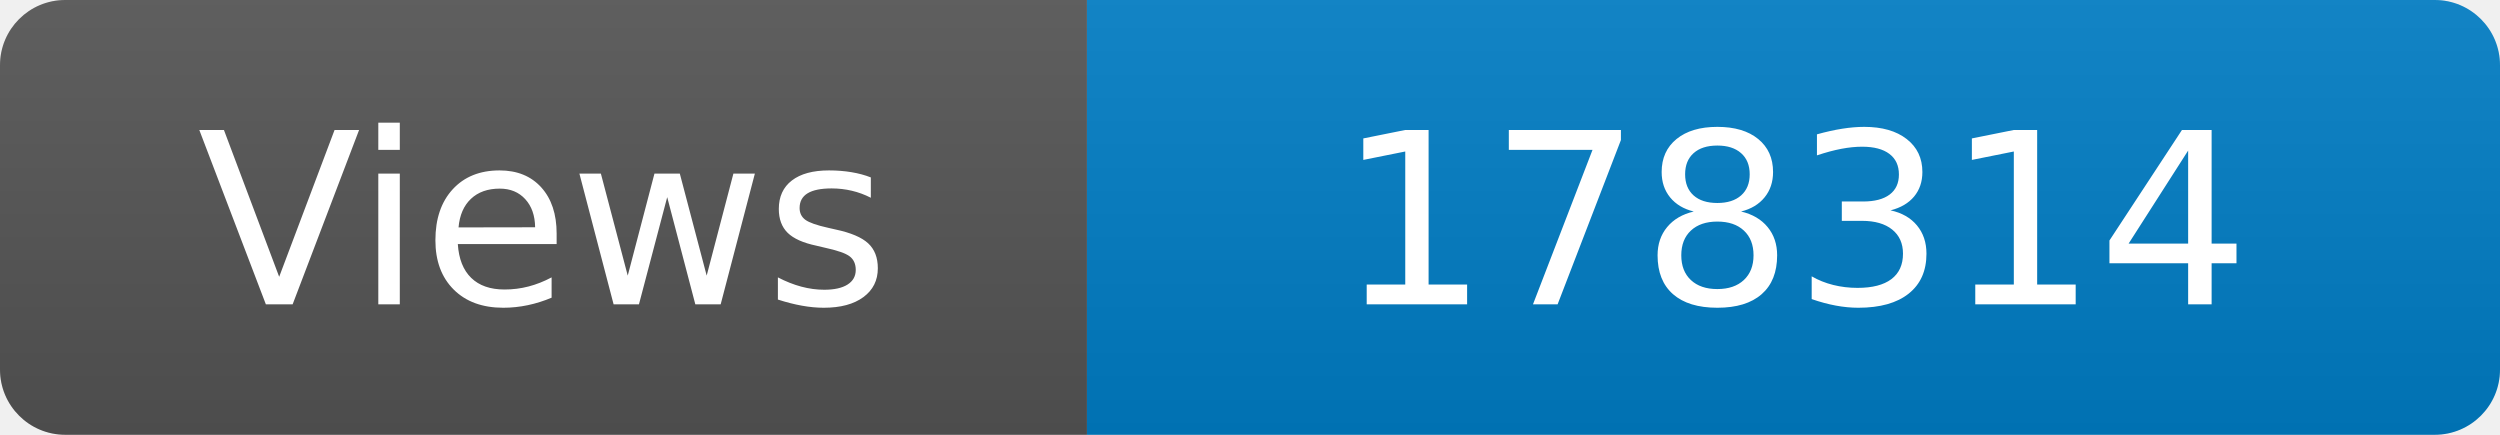
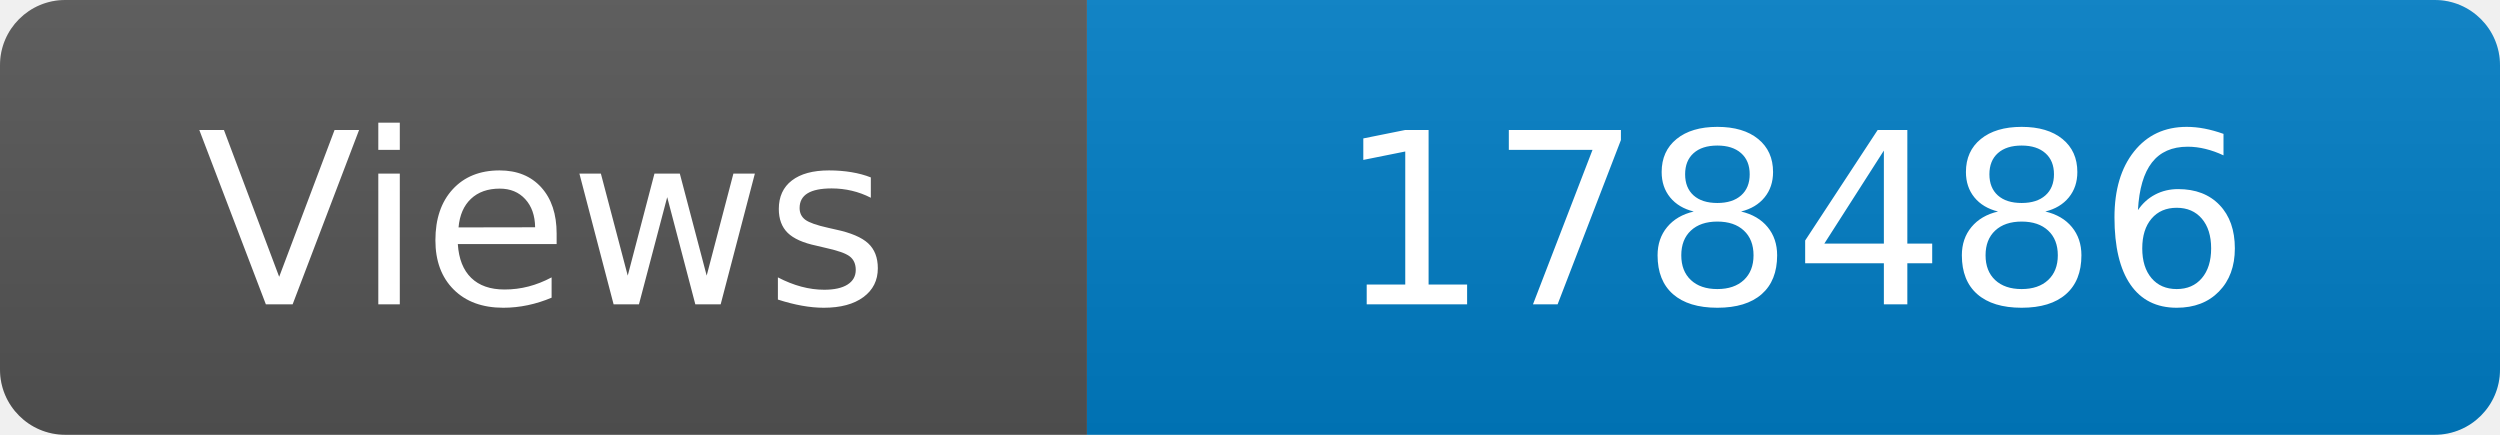
<svg xmlns="http://www.w3.org/2000/svg" width="115" height="20" role="img" aria-label="Maintained?: yes">
  <linearGradient id="s" x2="0" y2="100%">
    <stop offset="0" stop-color="#bbb" stop-opacity=".1" />
    <stop offset="1" stop-opacity=".1" />
  </linearGradient>
  <clipPath id="r">
    <rect width="115" height="20" rx="3" fill="#fff" />
  </clipPath>
  <g clip-path="url(#r)">
    <rect width="50" height="20" fill="#555" />
    <rect x="50" width="160" height="20" fill="#007ec6" />
    <rect width="115" height="20" fill="url(#s)" />
  </g>
  <g fill="#fff" text-anchor="middle" font-family="Verdana,Geneva,DejaVu Sans,sans-serif" font-size="110">
    <text x="250" y="140" transform="scale(.1)" fill="#fff">Views</text>
-     <text x="825" y="140" transform="scale(.1)" fill="#fff">178314</text>
+     <text x="825" y="140" transform="scale(.1)" fill="#fff">178486</text>
  </g>
</svg>
